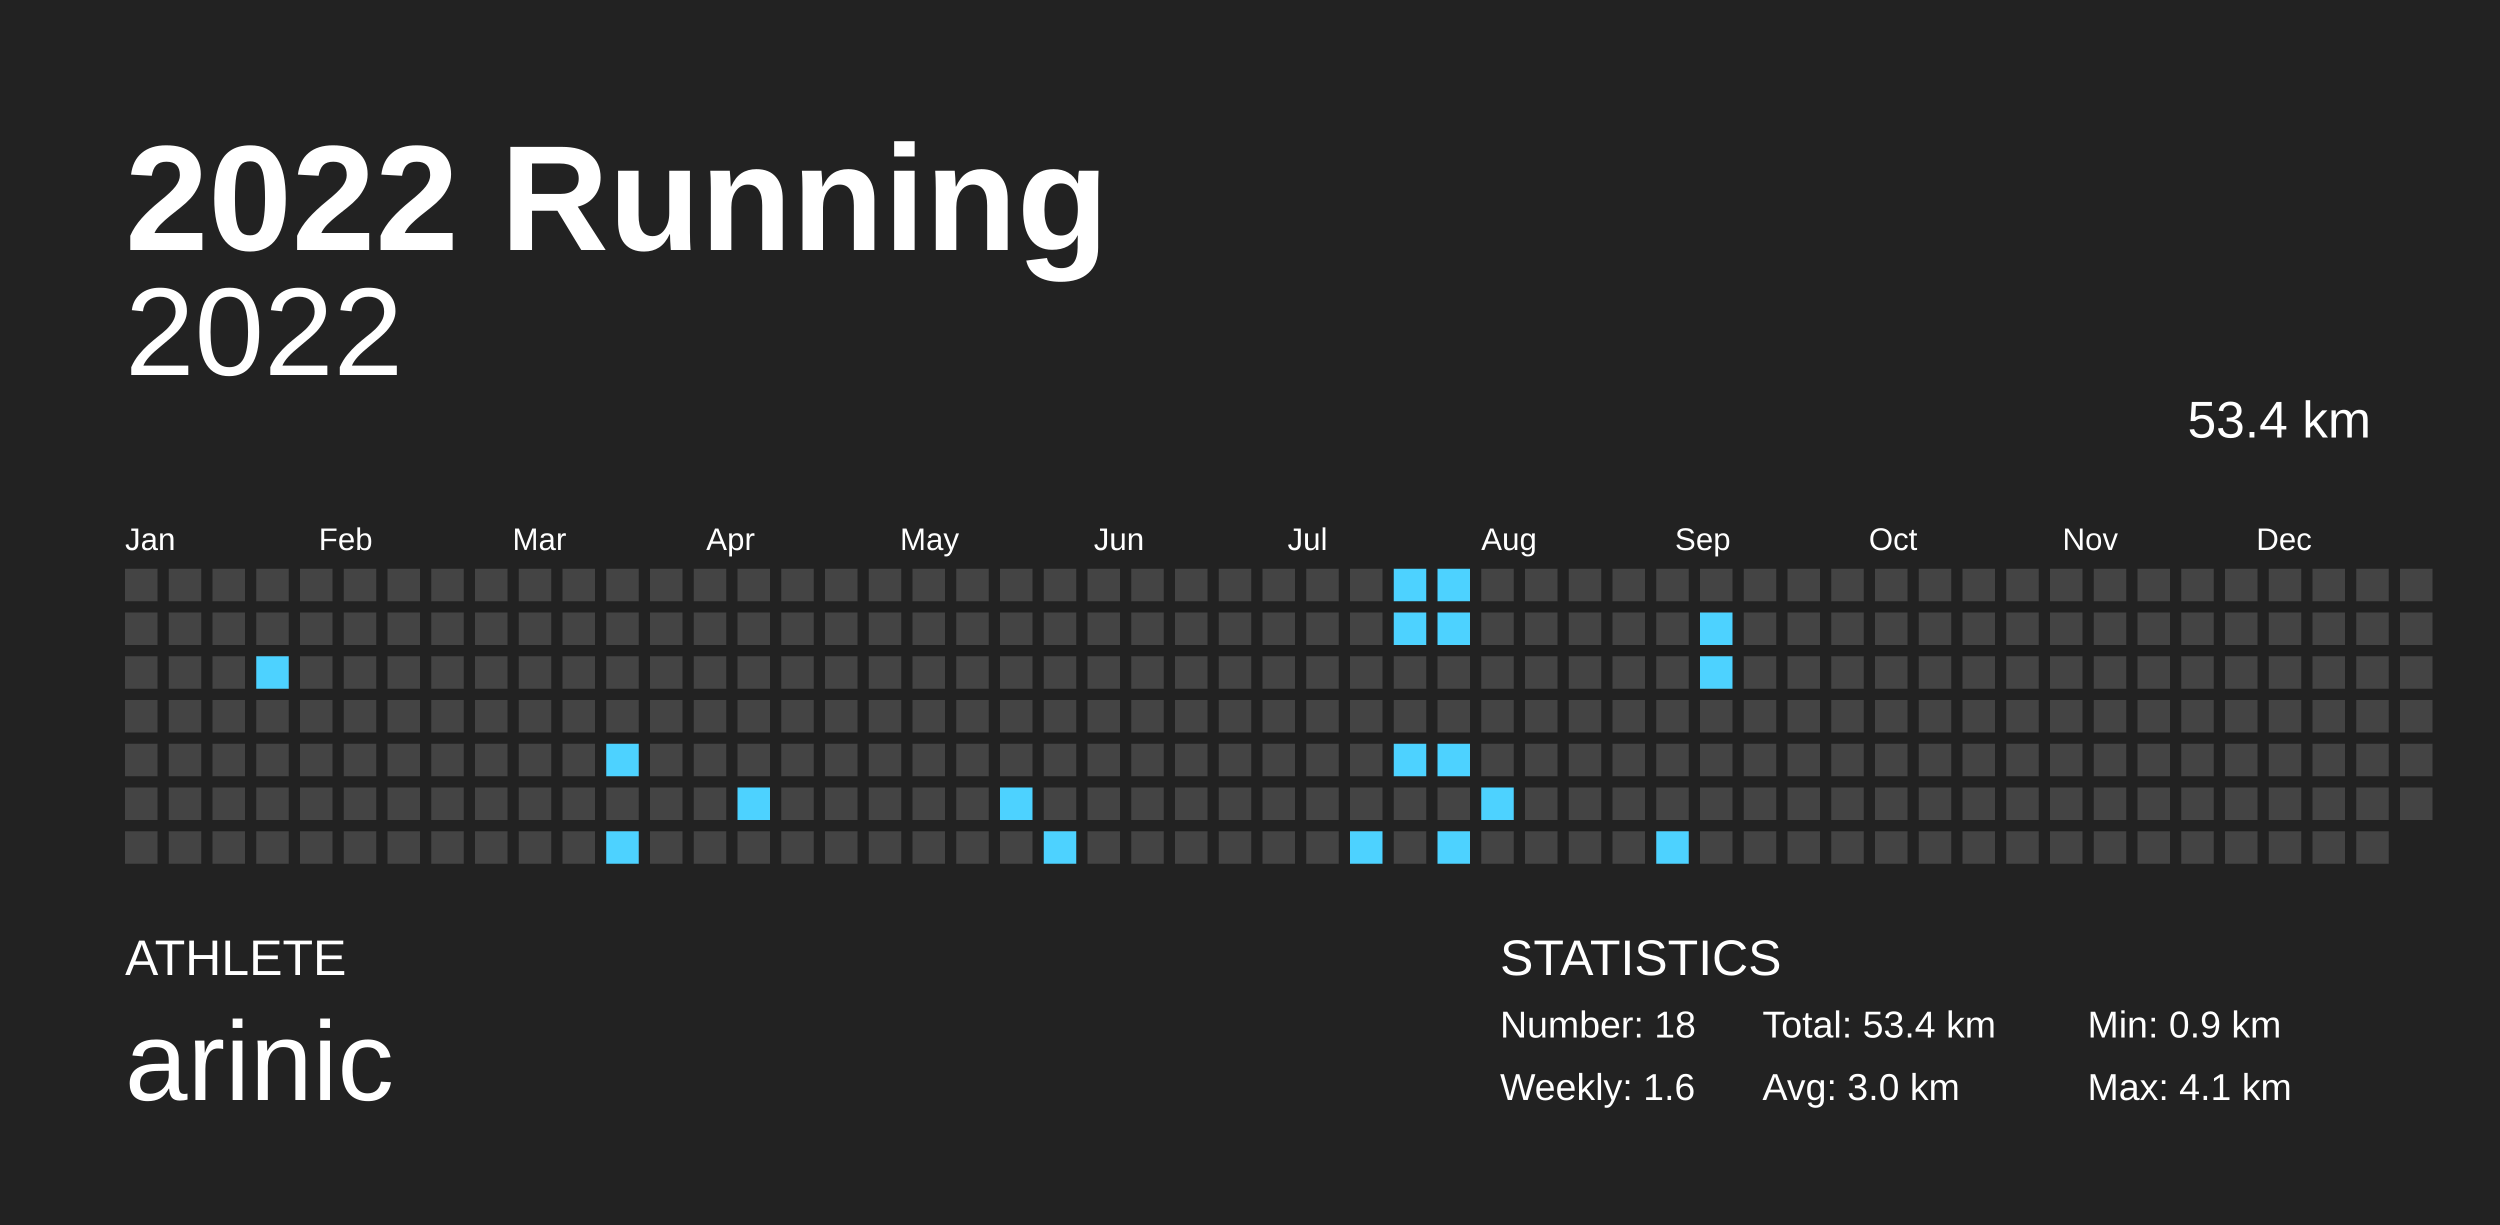
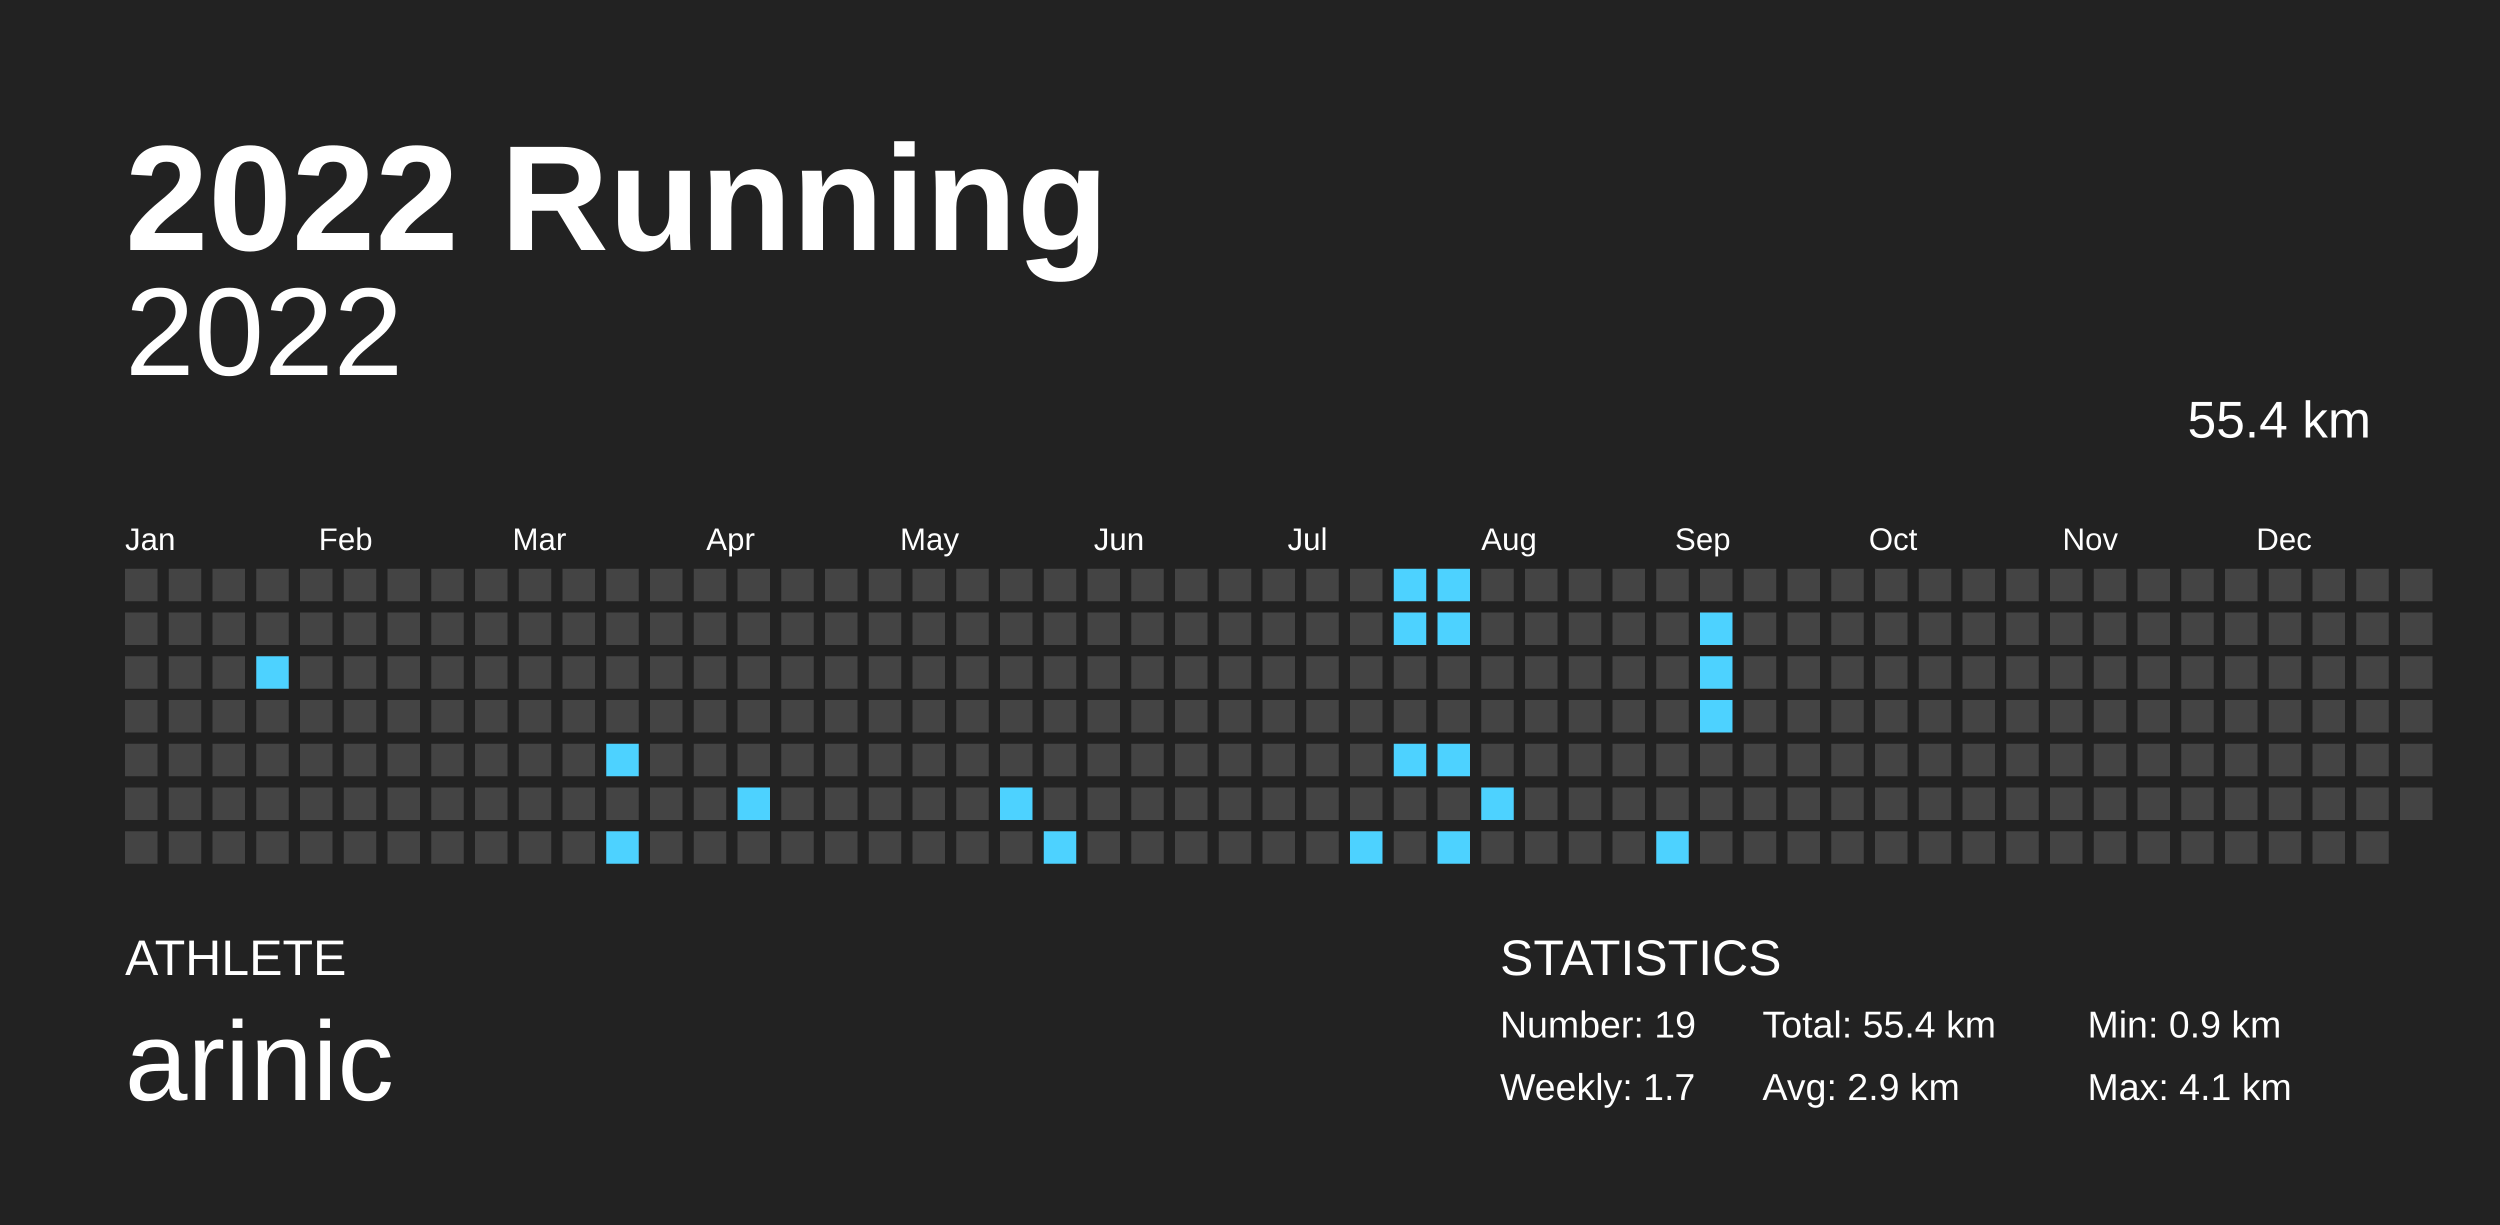
<svg xmlns="http://www.w3.org/2000/svg" baseProfile="full" height="98mm" version="1.1" viewBox="0,0,200,98" width="200mm">
  <defs />
  <rect fill="#222222" height="98" width="200" x="0" y="0" />
  <text fill="#FFFFFF" style="font-size:12px; font-family:Arial; font-weight:bold;" x="10" y="20">2022 Running</text>
  <text fill="#FFFFFF" style="font-size:4px; font-family:Arial" x="10" y="78">ATHLETE</text>
  <text fill="#FFFFFF" style="font-size:9px; font-family:Arial" x="10" y="88">arinic</text>
  <text fill="#FFFFFF" style="font-size:4px; font-family:Arial" x="120" y="78">STATISTICS</text>
-   <text fill="#FFFFFF" style="font-size:3px; font-family:Arial" x="120" y="83">Number: 18</text>
-   <text fill="#FFFFFF" style="font-size:3px; font-family:Arial" x="120" y="88">Weekly: 1.6</text>
-   <text fill="#FFFFFF" style="font-size:3px; font-family:Arial" x="141" y="83">Total: 53.4 km</text>
-   <text fill="#FFFFFF" style="font-size:3px; font-family:Arial" x="141" y="88">Avg: 3.0 km</text>
+   <text fill="#FFFFFF" style="font-size:3px; font-family:Arial" x="120" y="83">Number: 19</text>
+   <text fill="#FFFFFF" style="font-size:3px; font-family:Arial" x="120" y="88">Weekly: 1.7</text>
+   <text fill="#FFFFFF" style="font-size:3px; font-family:Arial" x="141" y="83">Total: 55.4 km</text>
+   <text fill="#FFFFFF" style="font-size:3px; font-family:Arial" x="141" y="88">Avg: 2.9 km</text>
  <text fill="#FFFFFF" style="font-size:3px; font-family:Arial" x="167" y="83">Min: 0.9 km</text>
  <text fill="#FFFFFF" style="font-size:3px; font-family:Arial" x="167" y="88">Max: 4.1 km</text>
  <text alignment-baseline="hanging" fill="#FFFFFF" style="font-size:10.0px; font-family:Arial;" x="10" y="30">2022</text>
-   <text alignment-baseline="hanging" fill="#FFFFFF" style="font-size:4.125px; font-family:Arial;" x="175" y="35">53.4 km</text>
+   <text alignment-baseline="hanging" fill="#FFFFFF" style="font-size:4.125px; font-family:Arial;" x="175" y="35">55.4 km</text>
  <text fill="#FFFFFF" style="font-size:2.5px; font-family:Arial" x="10.0" y="44">Jan</text>
  <text fill="#FFFFFF" style="font-size:2.5px; font-family:Arial" x="25.5" y="44">Feb</text>
  <text fill="#FFFFFF" style="font-size:2.5px; font-family:Arial" x="41.0" y="44">Mar</text>
  <text fill="#FFFFFF" style="font-size:2.5px; font-family:Arial" x="56.5" y="44">Apr</text>
  <text fill="#FFFFFF" style="font-size:2.5px; font-family:Arial" x="72.0" y="44">May</text>
  <text fill="#FFFFFF" style="font-size:2.5px; font-family:Arial" x="87.5" y="44">Jun</text>
  <text fill="#FFFFFF" style="font-size:2.5px; font-family:Arial" x="103.0" y="44">Jul</text>
  <text fill="#FFFFFF" style="font-size:2.5px; font-family:Arial" x="118.5" y="44">Aug</text>
  <text fill="#FFFFFF" style="font-size:2.5px; font-family:Arial" x="134.0" y="44">Sep</text>
  <text fill="#FFFFFF" style="font-size:2.5px; font-family:Arial" x="149.5" y="44">Oct</text>
  <text fill="#FFFFFF" style="font-size:2.5px; font-family:Arial" x="165.0" y="44">Nov</text>
  <text fill="#FFFFFF" style="font-size:2.5px; font-family:Arial" x="180.5" y="44">Dec</text>
  <rect fill="#444444" height="2.6" width="2.6" x="10.0" y="45.5" />
  <rect fill="#444444" height="2.6" width="2.6" x="10.0" y="49.0" />
  <rect fill="#444444" height="2.6" width="2.6" x="10.0" y="52.5" />
  <rect fill="#444444" height="2.6" width="2.6" x="10.0" y="56.0" />
  <rect fill="#444444" height="2.6" width="2.6" x="10.0" y="59.5" />
  <rect fill="#444444" height="2.6" width="2.6" x="10.0" y="63.0" />
  <rect fill="#444444" height="2.6" width="2.6" x="10.0" y="66.5" />
  <rect fill="#444444" height="2.6" width="2.6" x="13.5" y="45.5" />
  <rect fill="#444444" height="2.6" width="2.6" x="13.5" y="49.0" />
  <rect fill="#444444" height="2.6" width="2.6" x="13.5" y="52.5" />
  <rect fill="#444444" height="2.6" width="2.6" x="13.5" y="56.0" />
  <rect fill="#444444" height="2.6" width="2.6" x="13.5" y="59.5" />
  <rect fill="#444444" height="2.6" width="2.6" x="13.5" y="63.0" />
  <rect fill="#444444" height="2.6" width="2.6" x="13.5" y="66.5" />
  <rect fill="#444444" height="2.6" width="2.6" x="17.0" y="45.5" />
  <rect fill="#444444" height="2.6" width="2.6" x="17.0" y="49.0" />
  <rect fill="#444444" height="2.6" width="2.6" x="17.0" y="52.5" />
  <rect fill="#444444" height="2.6" width="2.6" x="17.0" y="56.0" />
  <rect fill="#444444" height="2.6" width="2.6" x="17.0" y="59.5" />
  <rect fill="#444444" height="2.6" width="2.6" x="17.0" y="63.0" />
  <rect fill="#444444" height="2.6" width="2.6" x="17.0" y="66.5" />
  <rect fill="#444444" height="2.6" width="2.6" x="20.5" y="45.5" />
  <rect fill="#444444" height="2.6" width="2.6" x="20.5" y="49.0" />
  <rect fill="#4dd2ff" height="2.6" width="2.6" x="20.5" y="52.5" />
  <rect fill="#444444" height="2.6" width="2.6" x="20.5" y="56.0" />
  <rect fill="#444444" height="2.6" width="2.6" x="20.5" y="59.5" />
  <rect fill="#444444" height="2.6" width="2.6" x="20.5" y="63.0" />
  <rect fill="#444444" height="2.6" width="2.6" x="20.5" y="66.5" />
  <rect fill="#444444" height="2.6" width="2.6" x="24.0" y="45.5" />
  <rect fill="#444444" height="2.6" width="2.6" x="24.0" y="49.0" />
  <rect fill="#444444" height="2.6" width="2.6" x="24.0" y="52.5" />
  <rect fill="#444444" height="2.6" width="2.6" x="24.0" y="56.0" />
  <rect fill="#444444" height="2.6" width="2.6" x="24.0" y="59.5" />
  <rect fill="#444444" height="2.6" width="2.6" x="24.0" y="63.0" />
  <rect fill="#444444" height="2.6" width="2.6" x="24.0" y="66.5" />
  <rect fill="#444444" height="2.6" width="2.6" x="27.5" y="45.5" />
  <rect fill="#444444" height="2.6" width="2.6" x="27.5" y="49.0" />
  <rect fill="#444444" height="2.6" width="2.6" x="27.5" y="52.5" />
  <rect fill="#444444" height="2.6" width="2.6" x="27.5" y="56.0" />
  <rect fill="#444444" height="2.6" width="2.6" x="27.5" y="59.5" />
  <rect fill="#444444" height="2.6" width="2.6" x="27.5" y="63.0" />
  <rect fill="#444444" height="2.6" width="2.6" x="27.5" y="66.5" />
  <rect fill="#444444" height="2.6" width="2.6" x="31.0" y="45.5" />
  <rect fill="#444444" height="2.6" width="2.6" x="31.0" y="49.0" />
  <rect fill="#444444" height="2.6" width="2.6" x="31.0" y="52.5" />
  <rect fill="#444444" height="2.6" width="2.6" x="31.0" y="56.0" />
  <rect fill="#444444" height="2.6" width="2.6" x="31.0" y="59.5" />
  <rect fill="#444444" height="2.6" width="2.6" x="31.0" y="63.0" />
  <rect fill="#444444" height="2.6" width="2.6" x="31.0" y="66.5" />
  <rect fill="#444444" height="2.6" width="2.6" x="34.5" y="45.5" />
  <rect fill="#444444" height="2.6" width="2.6" x="34.5" y="49.0" />
  <rect fill="#444444" height="2.6" width="2.6" x="34.5" y="52.5" />
  <rect fill="#444444" height="2.6" width="2.6" x="34.5" y="56.0" />
  <rect fill="#444444" height="2.6" width="2.6" x="34.5" y="59.5" />
  <rect fill="#444444" height="2.6" width="2.6" x="34.5" y="63.0" />
  <rect fill="#444444" height="2.6" width="2.6" x="34.5" y="66.5" />
  <rect fill="#444444" height="2.6" width="2.6" x="38.0" y="45.5" />
  <rect fill="#444444" height="2.6" width="2.6" x="38.0" y="49.0" />
  <rect fill="#444444" height="2.6" width="2.6" x="38.0" y="52.5" />
  <rect fill="#444444" height="2.6" width="2.6" x="38.0" y="56.0" />
  <rect fill="#444444" height="2.6" width="2.6" x="38.0" y="59.5" />
  <rect fill="#444444" height="2.6" width="2.6" x="38.0" y="63.0" />
  <rect fill="#444444" height="2.6" width="2.6" x="38.0" y="66.5" />
  <rect fill="#444444" height="2.6" width="2.6" x="41.5" y="45.5" />
  <rect fill="#444444" height="2.6" width="2.6" x="41.5" y="49.0" />
  <rect fill="#444444" height="2.6" width="2.6" x="41.5" y="52.5" />
  <rect fill="#444444" height="2.6" width="2.6" x="41.5" y="56.0" />
  <rect fill="#444444" height="2.6" width="2.6" x="41.5" y="59.5" />
  <rect fill="#444444" height="2.6" width="2.6" x="41.5" y="63.0" />
  <rect fill="#444444" height="2.6" width="2.6" x="41.5" y="66.5" />
  <rect fill="#444444" height="2.6" width="2.6" x="45.0" y="45.5" />
  <rect fill="#444444" height="2.6" width="2.6" x="45.0" y="49.0" />
  <rect fill="#444444" height="2.6" width="2.6" x="45.0" y="52.5" />
  <rect fill="#444444" height="2.6" width="2.6" x="45.0" y="56.0" />
  <rect fill="#444444" height="2.6" width="2.6" x="45.0" y="59.5" />
  <rect fill="#444444" height="2.6" width="2.6" x="45.0" y="63.0" />
  <rect fill="#444444" height="2.6" width="2.6" x="45.0" y="66.5" />
  <rect fill="#444444" height="2.6" width="2.6" x="48.5" y="45.5" />
  <rect fill="#444444" height="2.6" width="2.6" x="48.5" y="49.0" />
  <rect fill="#444444" height="2.6" width="2.6" x="48.5" y="52.5" />
  <rect fill="#444444" height="2.6" width="2.6" x="48.5" y="56.0" />
  <rect fill="#4dd2ff" height="2.6" width="2.6" x="48.5" y="59.5" />
  <rect fill="#444444" height="2.6" width="2.6" x="48.5" y="63.0" />
  <rect fill="#4dd2ff" height="2.6" width="2.6" x="48.5" y="66.5" />
  <rect fill="#444444" height="2.6" width="2.6" x="52.0" y="45.5" />
  <rect fill="#444444" height="2.6" width="2.6" x="52.0" y="49.0" />
  <rect fill="#444444" height="2.6" width="2.6" x="52.0" y="52.5" />
  <rect fill="#444444" height="2.6" width="2.6" x="52.0" y="56.0" />
  <rect fill="#444444" height="2.6" width="2.6" x="52.0" y="59.5" />
  <rect fill="#444444" height="2.6" width="2.6" x="52.0" y="63.0" />
  <rect fill="#444444" height="2.6" width="2.6" x="52.0" y="66.5" />
  <rect fill="#444444" height="2.6" width="2.6" x="55.5" y="45.5" />
  <rect fill="#444444" height="2.6" width="2.6" x="55.5" y="49.0" />
  <rect fill="#444444" height="2.6" width="2.6" x="55.5" y="52.5" />
  <rect fill="#444444" height="2.6" width="2.6" x="55.5" y="56.0" />
  <rect fill="#444444" height="2.6" width="2.6" x="55.5" y="59.5" />
  <rect fill="#444444" height="2.6" width="2.6" x="55.5" y="63.0" />
  <rect fill="#444444" height="2.6" width="2.6" x="55.5" y="66.5" />
  <rect fill="#444444" height="2.6" width="2.6" x="59.0" y="45.5" />
  <rect fill="#444444" height="2.6" width="2.6" x="59.0" y="49.0" />
  <rect fill="#444444" height="2.6" width="2.6" x="59.0" y="52.5" />
  <rect fill="#444444" height="2.6" width="2.6" x="59.0" y="56.0" />
  <rect fill="#444444" height="2.6" width="2.6" x="59.0" y="59.5" />
  <rect fill="#4dd2ff" height="2.6" width="2.6" x="59.0" y="63.0" />
  <rect fill="#444444" height="2.6" width="2.6" x="59.0" y="66.5" />
  <rect fill="#444444" height="2.6" width="2.6" x="62.5" y="45.5" />
  <rect fill="#444444" height="2.6" width="2.6" x="62.5" y="49.0" />
  <rect fill="#444444" height="2.6" width="2.6" x="62.5" y="52.5" />
  <rect fill="#444444" height="2.6" width="2.6" x="62.5" y="56.0" />
  <rect fill="#444444" height="2.6" width="2.6" x="62.5" y="59.5" />
  <rect fill="#444444" height="2.6" width="2.6" x="62.5" y="63.0" />
  <rect fill="#444444" height="2.6" width="2.6" x="62.5" y="66.5" />
  <rect fill="#444444" height="2.6" width="2.6" x="66.0" y="45.5" />
  <rect fill="#444444" height="2.6" width="2.6" x="66.0" y="49.0" />
  <rect fill="#444444" height="2.6" width="2.6" x="66.0" y="52.5" />
  <rect fill="#444444" height="2.6" width="2.6" x="66.0" y="56.0" />
  <rect fill="#444444" height="2.6" width="2.6" x="66.0" y="59.5" />
  <rect fill="#444444" height="2.6" width="2.6" x="66.0" y="63.0" />
  <rect fill="#444444" height="2.6" width="2.6" x="66.0" y="66.5" />
  <rect fill="#444444" height="2.6" width="2.6" x="69.5" y="45.5" />
  <rect fill="#444444" height="2.6" width="2.6" x="69.5" y="49.0" />
  <rect fill="#444444" height="2.6" width="2.6" x="69.5" y="52.5" />
  <rect fill="#444444" height="2.6" width="2.6" x="69.5" y="56.0" />
  <rect fill="#444444" height="2.6" width="2.6" x="69.5" y="59.5" />
  <rect fill="#444444" height="2.6" width="2.6" x="69.5" y="63.0" />
  <rect fill="#444444" height="2.6" width="2.6" x="69.5" y="66.5" />
  <rect fill="#444444" height="2.6" width="2.6" x="73.0" y="45.5" />
  <rect fill="#444444" height="2.6" width="2.6" x="73.0" y="49.0" />
  <rect fill="#444444" height="2.6" width="2.6" x="73.0" y="52.5" />
  <rect fill="#444444" height="2.6" width="2.6" x="73.0" y="56.0" />
  <rect fill="#444444" height="2.6" width="2.6" x="73.0" y="59.5" />
  <rect fill="#444444" height="2.6" width="2.6" x="73.0" y="63.0" />
  <rect fill="#444444" height="2.6" width="2.6" x="73.0" y="66.5" />
  <rect fill="#444444" height="2.6" width="2.6" x="76.5" y="45.5" />
  <rect fill="#444444" height="2.6" width="2.6" x="76.5" y="49.0" />
  <rect fill="#444444" height="2.6" width="2.6" x="76.5" y="52.5" />
  <rect fill="#444444" height="2.6" width="2.6" x="76.5" y="56.0" />
  <rect fill="#444444" height="2.6" width="2.6" x="76.5" y="59.5" />
  <rect fill="#444444" height="2.6" width="2.6" x="76.5" y="63.0" />
  <rect fill="#444444" height="2.6" width="2.6" x="76.5" y="66.5" />
  <rect fill="#444444" height="2.6" width="2.6" x="80.0" y="45.5" />
  <rect fill="#444444" height="2.6" width="2.6" x="80.0" y="49.0" />
  <rect fill="#444444" height="2.6" width="2.6" x="80.0" y="52.5" />
  <rect fill="#444444" height="2.6" width="2.6" x="80.0" y="56.0" />
  <rect fill="#444444" height="2.6" width="2.6" x="80.0" y="59.5" />
  <rect fill="#4dd2ff" height="2.6" width="2.6" x="80.0" y="63.0" />
  <rect fill="#444444" height="2.6" width="2.6" x="80.0" y="66.5" />
  <rect fill="#444444" height="2.6" width="2.6" x="83.5" y="45.5" />
  <rect fill="#444444" height="2.6" width="2.6" x="83.5" y="49.0" />
  <rect fill="#444444" height="2.6" width="2.6" x="83.5" y="52.5" />
  <rect fill="#444444" height="2.6" width="2.6" x="83.5" y="56.0" />
  <rect fill="#444444" height="2.6" width="2.6" x="83.5" y="59.5" />
  <rect fill="#444444" height="2.6" width="2.6" x="83.5" y="63.0" />
  <rect fill="#4dd2ff" height="2.6" width="2.6" x="83.5" y="66.5" />
  <rect fill="#444444" height="2.6" width="2.6" x="87.0" y="45.5" />
  <rect fill="#444444" height="2.6" width="2.6" x="87.0" y="49.0" />
  <rect fill="#444444" height="2.6" width="2.6" x="87.0" y="52.5" />
  <rect fill="#444444" height="2.6" width="2.6" x="87.0" y="56.0" />
  <rect fill="#444444" height="2.6" width="2.6" x="87.0" y="59.5" />
  <rect fill="#444444" height="2.6" width="2.6" x="87.0" y="63.0" />
  <rect fill="#444444" height="2.6" width="2.6" x="87.0" y="66.5" />
  <rect fill="#444444" height="2.6" width="2.6" x="90.5" y="45.5" />
  <rect fill="#444444" height="2.6" width="2.6" x="90.5" y="49.0" />
  <rect fill="#444444" height="2.6" width="2.6" x="90.5" y="52.5" />
  <rect fill="#444444" height="2.6" width="2.6" x="90.5" y="56.0" />
  <rect fill="#444444" height="2.6" width="2.6" x="90.5" y="59.5" />
  <rect fill="#444444" height="2.6" width="2.6" x="90.5" y="63.0" />
  <rect fill="#444444" height="2.6" width="2.6" x="90.5" y="66.5" />
  <rect fill="#444444" height="2.6" width="2.6" x="94.0" y="45.5" />
  <rect fill="#444444" height="2.6" width="2.6" x="94.0" y="49.0" />
  <rect fill="#444444" height="2.6" width="2.6" x="94.0" y="52.5" />
  <rect fill="#444444" height="2.6" width="2.6" x="94.0" y="56.0" />
  <rect fill="#444444" height="2.6" width="2.6" x="94.0" y="59.5" />
  <rect fill="#444444" height="2.6" width="2.6" x="94.0" y="63.0" />
  <rect fill="#444444" height="2.6" width="2.6" x="94.0" y="66.5" />
  <rect fill="#444444" height="2.6" width="2.6" x="97.5" y="45.5" />
  <rect fill="#444444" height="2.6" width="2.6" x="97.5" y="49.0" />
  <rect fill="#444444" height="2.6" width="2.6" x="97.5" y="52.5" />
  <rect fill="#444444" height="2.6" width="2.6" x="97.5" y="56.0" />
  <rect fill="#444444" height="2.6" width="2.6" x="97.5" y="59.5" />
  <rect fill="#444444" height="2.6" width="2.6" x="97.5" y="63.0" />
  <rect fill="#444444" height="2.6" width="2.6" x="97.5" y="66.5" />
  <rect fill="#444444" height="2.6" width="2.6" x="101.0" y="45.5" />
  <rect fill="#444444" height="2.6" width="2.6" x="101.0" y="49.0" />
  <rect fill="#444444" height="2.6" width="2.6" x="101.0" y="52.5" />
  <rect fill="#444444" height="2.6" width="2.6" x="101.0" y="56.0" />
  <rect fill="#444444" height="2.6" width="2.6" x="101.0" y="59.5" />
  <rect fill="#444444" height="2.6" width="2.6" x="101.0" y="63.0" />
  <rect fill="#444444" height="2.6" width="2.6" x="101.0" y="66.5" />
  <rect fill="#444444" height="2.6" width="2.6" x="104.5" y="45.5" />
  <rect fill="#444444" height="2.6" width="2.6" x="104.5" y="49.0" />
  <rect fill="#444444" height="2.6" width="2.6" x="104.5" y="52.5" />
  <rect fill="#444444" height="2.6" width="2.6" x="104.5" y="56.0" />
  <rect fill="#444444" height="2.6" width="2.6" x="104.5" y="59.5" />
  <rect fill="#444444" height="2.6" width="2.6" x="104.5" y="63.0" />
  <rect fill="#444444" height="2.6" width="2.6" x="104.5" y="66.5" />
  <rect fill="#444444" height="2.6" width="2.6" x="108.0" y="45.5" />
  <rect fill="#444444" height="2.6" width="2.6" x="108.0" y="49.0" />
  <rect fill="#444444" height="2.6" width="2.6" x="108.0" y="52.5" />
  <rect fill="#444444" height="2.6" width="2.6" x="108.0" y="56.0" />
  <rect fill="#444444" height="2.6" width="2.6" x="108.0" y="59.5" />
  <rect fill="#444444" height="2.6" width="2.6" x="108.0" y="63.0" />
  <rect fill="#4dd2ff" height="2.6" width="2.6" x="108.0" y="66.5" />
  <rect fill="#4dd2ff" height="2.6" width="2.6" x="111.5" y="45.5" />
  <rect fill="#4dd2ff" height="2.6" width="2.6" x="111.5" y="49.0" />
  <rect fill="#444444" height="2.6" width="2.6" x="111.5" y="52.5" />
  <rect fill="#444444" height="2.6" width="2.6" x="111.5" y="56.0" />
  <rect fill="#4dd2ff" height="2.6" width="2.6" x="111.5" y="59.5" />
  <rect fill="#444444" height="2.6" width="2.6" x="111.5" y="63.0" />
  <rect fill="#444444" height="2.6" width="2.6" x="111.5" y="66.5" />
  <rect fill="#4dd2ff" height="2.6" width="2.6" x="115.0" y="45.5" />
  <rect fill="#4dd2ff" height="2.6" width="2.6" x="115.0" y="49.0" />
  <rect fill="#444444" height="2.6" width="2.6" x="115.0" y="52.5" />
  <rect fill="#444444" height="2.6" width="2.6" x="115.0" y="56.0" />
  <rect fill="#4dd2ff" height="2.6" width="2.6" x="115.0" y="59.5" />
  <rect fill="#444444" height="2.6" width="2.6" x="115.0" y="63.0" />
  <rect fill="#4dd2ff" height="2.6" width="2.6" x="115.0" y="66.5" />
  <rect fill="#444444" height="2.6" width="2.6" x="118.5" y="45.5" />
  <rect fill="#444444" height="2.6" width="2.6" x="118.5" y="49.0" />
  <rect fill="#444444" height="2.6" width="2.6" x="118.5" y="52.5" />
  <rect fill="#444444" height="2.6" width="2.6" x="118.5" y="56.0" />
  <rect fill="#444444" height="2.6" width="2.6" x="118.5" y="59.5" />
  <rect fill="#4dd2ff" height="2.6" width="2.6" x="118.5" y="63.0" />
  <rect fill="#444444" height="2.6" width="2.6" x="118.5" y="66.5" />
  <rect fill="#444444" height="2.6" width="2.6" x="122.0" y="45.5" />
  <rect fill="#444444" height="2.6" width="2.6" x="122.0" y="49.0" />
  <rect fill="#444444" height="2.6" width="2.6" x="122.0" y="52.5" />
  <rect fill="#444444" height="2.6" width="2.6" x="122.0" y="56.0" />
  <rect fill="#444444" height="2.6" width="2.6" x="122.0" y="59.5" />
  <rect fill="#444444" height="2.6" width="2.6" x="122.0" y="63.0" />
  <rect fill="#444444" height="2.6" width="2.6" x="122.0" y="66.5" />
  <rect fill="#444444" height="2.6" width="2.6" x="125.5" y="45.5" />
  <rect fill="#444444" height="2.6" width="2.6" x="125.5" y="49.0" />
  <rect fill="#444444" height="2.6" width="2.6" x="125.5" y="52.5" />
  <rect fill="#444444" height="2.6" width="2.6" x="125.5" y="56.0" />
  <rect fill="#444444" height="2.6" width="2.6" x="125.5" y="59.5" />
  <rect fill="#444444" height="2.6" width="2.6" x="125.5" y="63.0" />
  <rect fill="#444444" height="2.6" width="2.6" x="125.5" y="66.5" />
  <rect fill="#444444" height="2.6" width="2.6" x="129.0" y="45.5" />
  <rect fill="#444444" height="2.6" width="2.6" x="129.0" y="49.0" />
  <rect fill="#444444" height="2.6" width="2.6" x="129.0" y="52.5" />
  <rect fill="#444444" height="2.6" width="2.6" x="129.0" y="56.0" />
  <rect fill="#444444" height="2.6" width="2.6" x="129.0" y="59.5" />
  <rect fill="#444444" height="2.6" width="2.6" x="129.0" y="63.0" />
  <rect fill="#444444" height="2.6" width="2.6" x="129.0" y="66.5" />
  <rect fill="#444444" height="2.6" width="2.6" x="132.5" y="45.5" />
  <rect fill="#444444" height="2.6" width="2.6" x="132.5" y="49.0" />
  <rect fill="#444444" height="2.6" width="2.6" x="132.5" y="52.5" />
  <rect fill="#444444" height="2.6" width="2.6" x="132.5" y="56.0" />
  <rect fill="#444444" height="2.6" width="2.6" x="132.5" y="59.5" />
  <rect fill="#444444" height="2.6" width="2.6" x="132.5" y="63.0" />
  <rect fill="#4dd2ff" height="2.6" width="2.6" x="132.5" y="66.5" />
  <rect fill="#444444" height="2.6" width="2.6" x="136.0" y="45.5" />
  <rect fill="#4dd2ff" height="2.6" width="2.6" x="136.0" y="49.0" />
  <rect fill="#4dd2ff" height="2.6" width="2.6" x="136.0" y="52.5" />
-   <rect fill="#444444" height="2.6" width="2.6" x="136.0" y="56.0" />
+   <rect fill="#4dd2ff" height="2.6" width="2.6" x="136.0" y="56.0" />
  <rect fill="#444444" height="2.6" width="2.6" x="136.0" y="59.5" />
  <rect fill="#444444" height="2.6" width="2.6" x="136.0" y="63.0" />
  <rect fill="#444444" height="2.6" width="2.6" x="136.0" y="66.5" />
  <rect fill="#444444" height="2.6" width="2.6" x="139.5" y="45.5" />
  <rect fill="#444444" height="2.6" width="2.6" x="139.5" y="49.0" />
  <rect fill="#444444" height="2.6" width="2.6" x="139.5" y="52.5" />
  <rect fill="#444444" height="2.6" width="2.6" x="139.5" y="56.0" />
  <rect fill="#444444" height="2.6" width="2.6" x="139.5" y="59.5" />
  <rect fill="#444444" height="2.6" width="2.6" x="139.5" y="63.0" />
  <rect fill="#444444" height="2.6" width="2.6" x="139.5" y="66.5" />
  <rect fill="#444444" height="2.6" width="2.6" x="143.0" y="45.5" />
  <rect fill="#444444" height="2.6" width="2.6" x="143.0" y="49.0" />
  <rect fill="#444444" height="2.6" width="2.6" x="143.0" y="52.5" />
  <rect fill="#444444" height="2.6" width="2.6" x="143.0" y="56.0" />
  <rect fill="#444444" height="2.6" width="2.6" x="143.0" y="59.5" />
  <rect fill="#444444" height="2.6" width="2.6" x="143.0" y="63.0" />
  <rect fill="#444444" height="2.6" width="2.6" x="143.0" y="66.5" />
  <rect fill="#444444" height="2.6" width="2.6" x="146.5" y="45.5" />
  <rect fill="#444444" height="2.6" width="2.6" x="146.5" y="49.0" />
  <rect fill="#444444" height="2.6" width="2.6" x="146.5" y="52.5" />
  <rect fill="#444444" height="2.6" width="2.6" x="146.5" y="56.0" />
  <rect fill="#444444" height="2.6" width="2.6" x="146.5" y="59.5" />
  <rect fill="#444444" height="2.6" width="2.6" x="146.5" y="63.0" />
  <rect fill="#444444" height="2.6" width="2.6" x="146.5" y="66.5" />
  <rect fill="#444444" height="2.6" width="2.6" x="150.0" y="45.5" />
  <rect fill="#444444" height="2.6" width="2.6" x="150.0" y="49.0" />
  <rect fill="#444444" height="2.6" width="2.6" x="150.0" y="52.5" />
  <rect fill="#444444" height="2.6" width="2.6" x="150.0" y="56.0" />
  <rect fill="#444444" height="2.6" width="2.6" x="150.0" y="59.5" />
  <rect fill="#444444" height="2.6" width="2.6" x="150.0" y="63.0" />
  <rect fill="#444444" height="2.6" width="2.6" x="150.0" y="66.5" />
  <rect fill="#444444" height="2.6" width="2.6" x="153.5" y="45.5" />
  <rect fill="#444444" height="2.6" width="2.6" x="153.5" y="49.0" />
  <rect fill="#444444" height="2.6" width="2.6" x="153.5" y="52.5" />
  <rect fill="#444444" height="2.6" width="2.6" x="153.5" y="56.0" />
  <rect fill="#444444" height="2.6" width="2.6" x="153.5" y="59.5" />
  <rect fill="#444444" height="2.6" width="2.6" x="153.5" y="63.0" />
  <rect fill="#444444" height="2.6" width="2.6" x="153.5" y="66.5" />
  <rect fill="#444444" height="2.6" width="2.6" x="157.0" y="45.5" />
  <rect fill="#444444" height="2.6" width="2.6" x="157.0" y="49.0" />
  <rect fill="#444444" height="2.6" width="2.6" x="157.0" y="52.5" />
  <rect fill="#444444" height="2.6" width="2.6" x="157.0" y="56.0" />
  <rect fill="#444444" height="2.6" width="2.6" x="157.0" y="59.5" />
  <rect fill="#444444" height="2.6" width="2.6" x="157.0" y="63.0" />
  <rect fill="#444444" height="2.6" width="2.6" x="157.0" y="66.5" />
  <rect fill="#444444" height="2.6" width="2.6" x="160.5" y="45.5" />
  <rect fill="#444444" height="2.6" width="2.6" x="160.5" y="49.0" />
  <rect fill="#444444" height="2.6" width="2.6" x="160.5" y="52.5" />
  <rect fill="#444444" height="2.6" width="2.6" x="160.5" y="56.0" />
  <rect fill="#444444" height="2.6" width="2.6" x="160.5" y="59.5" />
  <rect fill="#444444" height="2.6" width="2.6" x="160.5" y="63.0" />
  <rect fill="#444444" height="2.6" width="2.6" x="160.5" y="66.5" />
  <rect fill="#444444" height="2.6" width="2.6" x="164.0" y="45.5" />
  <rect fill="#444444" height="2.6" width="2.6" x="164.0" y="49.0" />
  <rect fill="#444444" height="2.6" width="2.6" x="164.0" y="52.5" />
  <rect fill="#444444" height="2.6" width="2.6" x="164.0" y="56.0" />
  <rect fill="#444444" height="2.6" width="2.6" x="164.0" y="59.5" />
  <rect fill="#444444" height="2.6" width="2.6" x="164.0" y="63.0" />
  <rect fill="#444444" height="2.6" width="2.6" x="164.0" y="66.5" />
  <rect fill="#444444" height="2.6" width="2.6" x="167.5" y="45.5" />
  <rect fill="#444444" height="2.6" width="2.6" x="167.5" y="49.0" />
  <rect fill="#444444" height="2.6" width="2.6" x="167.5" y="52.5" />
  <rect fill="#444444" height="2.6" width="2.6" x="167.5" y="56.0" />
  <rect fill="#444444" height="2.6" width="2.6" x="167.5" y="59.5" />
  <rect fill="#444444" height="2.6" width="2.6" x="167.5" y="63.0" />
  <rect fill="#444444" height="2.6" width="2.6" x="167.5" y="66.5" />
  <rect fill="#444444" height="2.6" width="2.6" x="171.0" y="45.5" />
  <rect fill="#444444" height="2.6" width="2.6" x="171.0" y="49.0" />
  <rect fill="#444444" height="2.6" width="2.6" x="171.0" y="52.5" />
  <rect fill="#444444" height="2.6" width="2.6" x="171.0" y="56.0" />
  <rect fill="#444444" height="2.6" width="2.6" x="171.0" y="59.5" />
  <rect fill="#444444" height="2.6" width="2.6" x="171.0" y="63.0" />
  <rect fill="#444444" height="2.6" width="2.6" x="171.0" y="66.5" />
  <rect fill="#444444" height="2.6" width="2.6" x="174.5" y="45.5" />
  <rect fill="#444444" height="2.6" width="2.6" x="174.5" y="49.0" />
  <rect fill="#444444" height="2.6" width="2.6" x="174.5" y="52.5" />
  <rect fill="#444444" height="2.6" width="2.6" x="174.5" y="56.0" />
  <rect fill="#444444" height="2.6" width="2.6" x="174.5" y="59.5" />
  <rect fill="#444444" height="2.6" width="2.6" x="174.5" y="63.0" />
  <rect fill="#444444" height="2.6" width="2.6" x="174.5" y="66.5" />
  <rect fill="#444444" height="2.6" width="2.6" x="178.0" y="45.5" />
  <rect fill="#444444" height="2.6" width="2.6" x="178.0" y="49.0" />
  <rect fill="#444444" height="2.6" width="2.6" x="178.0" y="52.5" />
  <rect fill="#444444" height="2.6" width="2.6" x="178.0" y="56.0" />
  <rect fill="#444444" height="2.6" width="2.6" x="178.0" y="59.5" />
  <rect fill="#444444" height="2.6" width="2.6" x="178.0" y="63.0" />
  <rect fill="#444444" height="2.6" width="2.6" x="178.0" y="66.5" />
  <rect fill="#444444" height="2.6" width="2.6" x="181.5" y="45.5" />
  <rect fill="#444444" height="2.6" width="2.6" x="181.5" y="49.0" />
  <rect fill="#444444" height="2.6" width="2.6" x="181.5" y="52.5" />
  <rect fill="#444444" height="2.6" width="2.6" x="181.5" y="56.0" />
  <rect fill="#444444" height="2.6" width="2.6" x="181.5" y="59.5" />
  <rect fill="#444444" height="2.6" width="2.6" x="181.5" y="63.0" />
  <rect fill="#444444" height="2.6" width="2.6" x="181.5" y="66.5" />
  <rect fill="#444444" height="2.6" width="2.6" x="185.0" y="45.5" />
  <rect fill="#444444" height="2.6" width="2.6" x="185.0" y="49.0" />
  <rect fill="#444444" height="2.6" width="2.6" x="185.0" y="52.5" />
  <rect fill="#444444" height="2.6" width="2.6" x="185.0" y="56.0" />
  <rect fill="#444444" height="2.6" width="2.6" x="185.0" y="59.5" />
  <rect fill="#444444" height="2.6" width="2.6" x="185.0" y="63.0" />
  <rect fill="#444444" height="2.6" width="2.6" x="185.0" y="66.5" />
  <rect fill="#444444" height="2.6" width="2.6" x="188.5" y="45.5" />
  <rect fill="#444444" height="2.6" width="2.6" x="188.5" y="49.0" />
  <rect fill="#444444" height="2.6" width="2.6" x="188.5" y="52.5" />
  <rect fill="#444444" height="2.6" width="2.6" x="188.5" y="56.0" />
  <rect fill="#444444" height="2.6" width="2.6" x="188.5" y="59.5" />
  <rect fill="#444444" height="2.6" width="2.6" x="188.5" y="63.0" />
  <rect fill="#444444" height="2.6" width="2.6" x="188.5" y="66.5" />
  <rect fill="#444444" height="2.6" width="2.6" x="192.0" y="45.5" />
  <rect fill="#444444" height="2.6" width="2.6" x="192.0" y="49.0" />
  <rect fill="#444444" height="2.6" width="2.6" x="192.0" y="52.5" />
  <rect fill="#444444" height="2.6" width="2.6" x="192.0" y="56.0" />
  <rect fill="#444444" height="2.6" width="2.6" x="192.0" y="59.5" />
  <rect fill="#444444" height="2.6" width="2.6" x="192.0" y="63.0" />
</svg>
